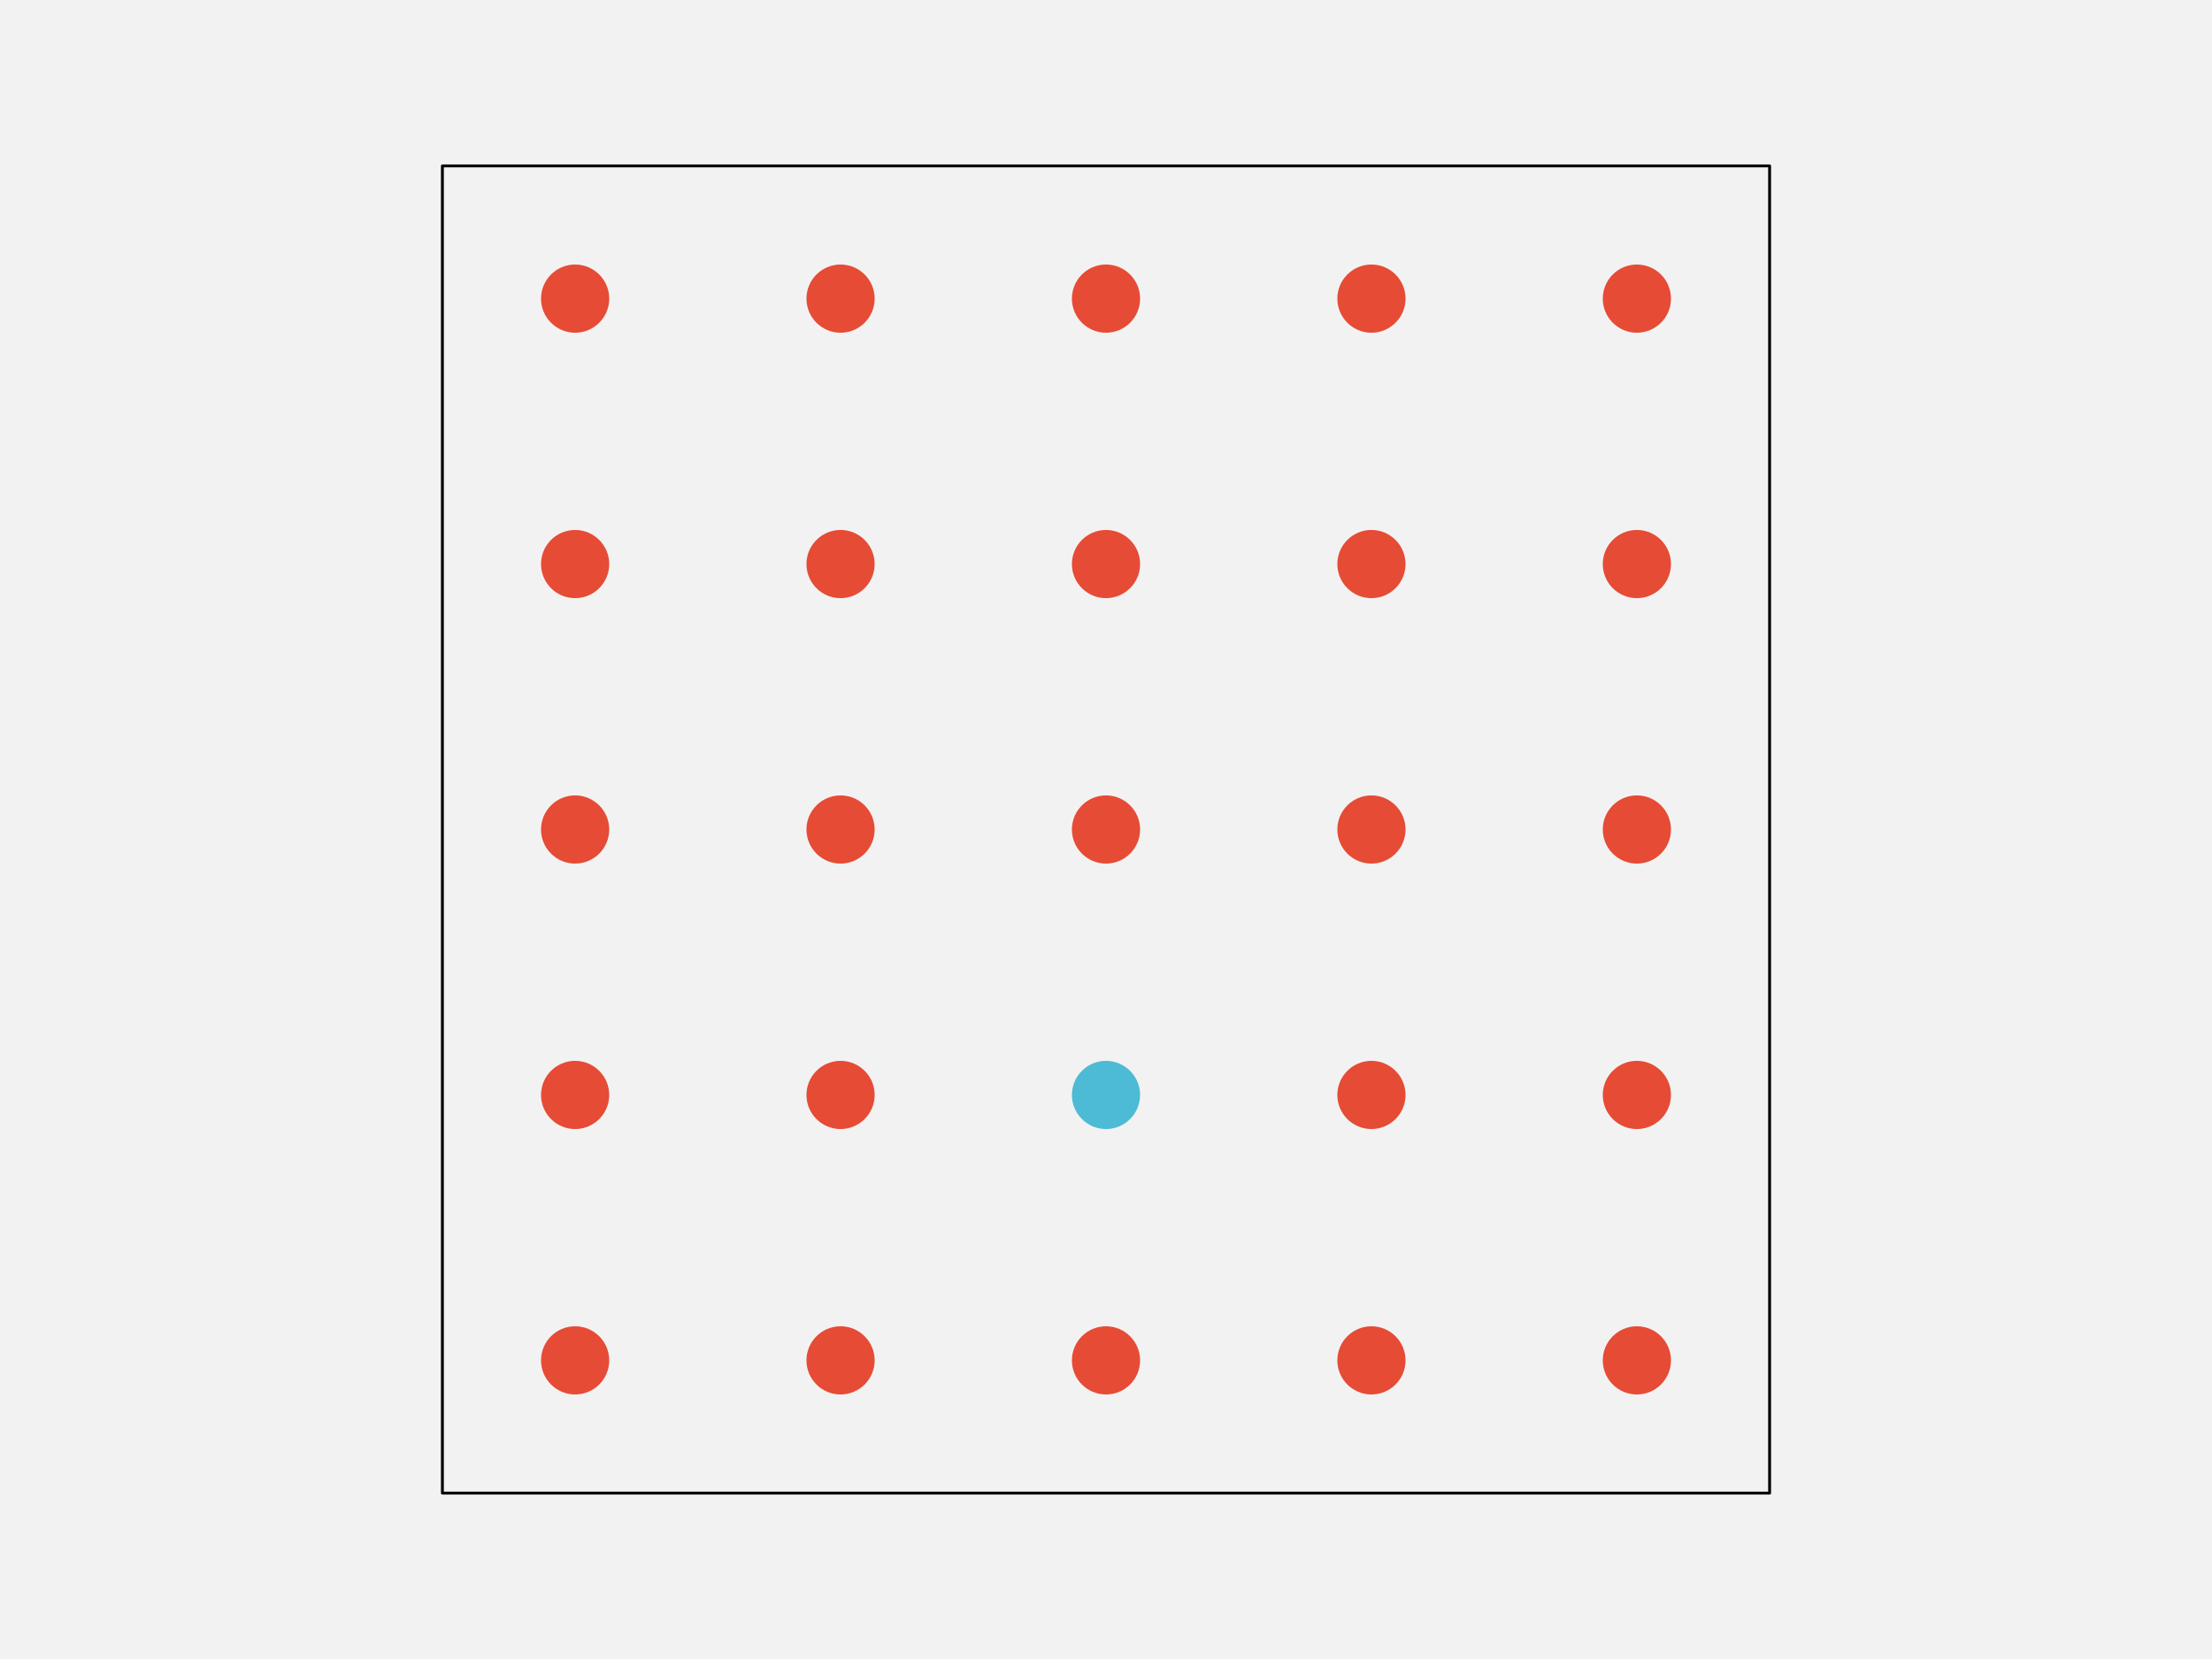
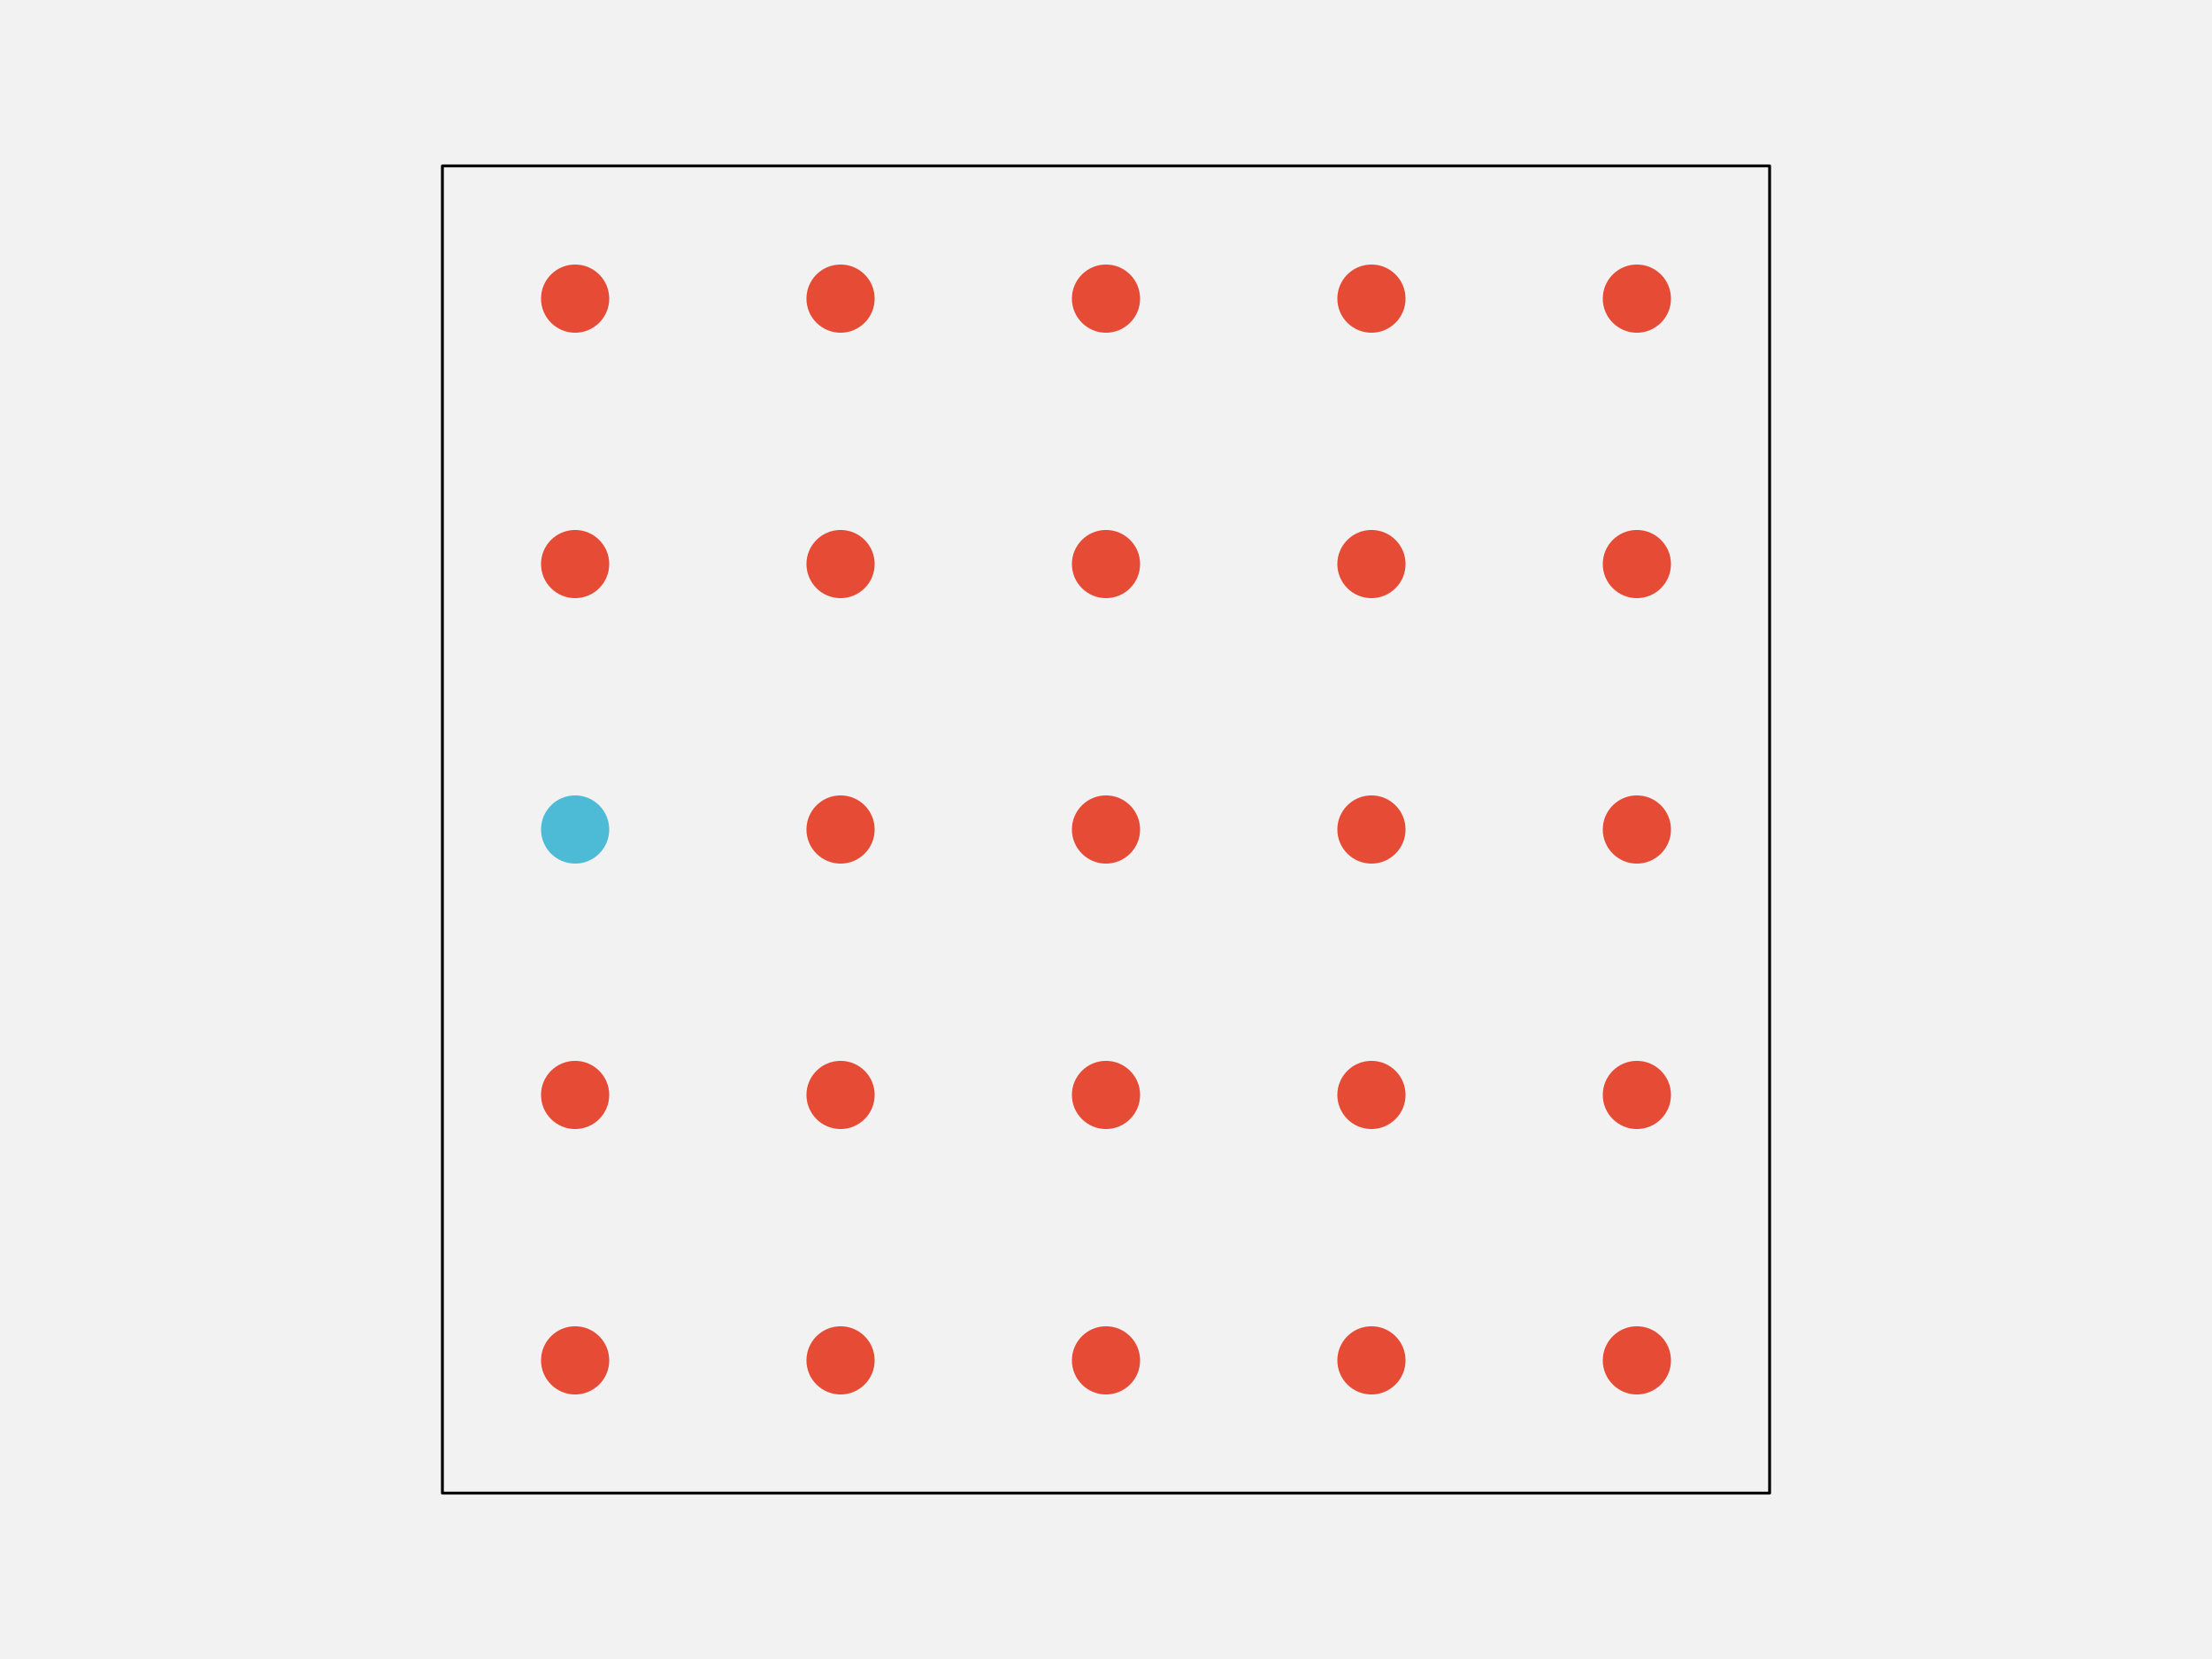
<svg xmlns="http://www.w3.org/2000/svg" width="576pt" height="432pt" viewBox="0 0 576 432" version="1.1">
  <g id="surface103">
    <rect x="0" y="0" width="576" height="432" style="fill:rgb(94.902%,94.902%,94.902%);fill-opacity:1;stroke:none;" />
    <path style="fill-rule:nonzero;fill:rgb(94.902%,94.902%,94.902%);fill-opacity:1;stroke-width:0.75;stroke-linecap:round;stroke-linejoin:round;stroke:rgb(0%,0%,0%);stroke-opacity:1;stroke-miterlimit:10;" d="M 115.199 388.801 L 460.801 388.801 L 460.801 43.199 L 115.199 43.199 Z M 115.199 388.801 " />
    <path style="fill-rule:nonzero;fill:rgb(90.196%,29.412%,20.784%);fill-opacity:1;stroke-width:0.75;stroke-linecap:round;stroke-linejoin:round;stroke:rgb(90.196%,29.412%,20.784%);stroke-opacity:1;stroke-miterlimit:10;" d="M 158.266 354.238 C 158.266 358.938 154.457 362.742 149.762 362.742 C 145.062 362.742 141.258 358.938 141.258 354.238 C 141.258 349.543 145.062 345.734 149.762 345.734 C 154.457 345.734 158.266 349.543 158.266 354.238 " />
    <path style="fill-rule:nonzero;fill:rgb(90.196%,29.412%,20.784%);fill-opacity:1;stroke-width:0.75;stroke-linecap:round;stroke-linejoin:round;stroke:rgb(90.196%,29.412%,20.784%);stroke-opacity:1;stroke-miterlimit:10;" d="M 227.383 354.238 C 227.383 358.938 223.578 362.742 218.879 362.742 C 214.184 362.742 210.375 358.938 210.375 354.238 C 210.375 349.543 214.184 345.734 218.879 345.734 C 223.578 345.734 227.383 349.543 227.383 354.238 " />
    <path style="fill-rule:nonzero;fill:rgb(90.196%,29.412%,20.784%);fill-opacity:1;stroke-width:0.75;stroke-linecap:round;stroke-linejoin:round;stroke:rgb(90.196%,29.412%,20.784%);stroke-opacity:1;stroke-miterlimit:10;" d="M 296.504 354.238 C 296.504 358.938 292.695 362.742 288 362.742 C 283.305 362.742 279.496 358.938 279.496 354.238 C 279.496 349.543 283.305 345.734 288 345.734 C 292.695 345.734 296.504 349.543 296.504 354.238 " />
    <path style="fill-rule:nonzero;fill:rgb(90.196%,29.412%,20.784%);fill-opacity:1;stroke-width:0.75;stroke-linecap:round;stroke-linejoin:round;stroke:rgb(90.196%,29.412%,20.784%);stroke-opacity:1;stroke-miterlimit:10;" d="M 365.625 354.238 C 365.625 358.938 361.816 362.742 357.121 362.742 C 352.422 362.742 348.617 358.938 348.617 354.238 C 348.617 349.543 352.422 345.734 357.121 345.734 C 361.816 345.734 365.625 349.543 365.625 354.238 " />
    <path style="fill-rule:nonzero;fill:rgb(90.196%,29.412%,20.784%);fill-opacity:1;stroke-width:0.75;stroke-linecap:round;stroke-linejoin:round;stroke:rgb(90.196%,29.412%,20.784%);stroke-opacity:1;stroke-miterlimit:10;" d="M 434.742 354.238 C 434.742 358.938 430.938 362.742 426.238 362.742 C 421.543 362.742 417.734 358.938 417.734 354.238 C 417.734 349.543 421.543 345.734 426.238 345.734 C 430.938 345.734 434.742 349.543 434.742 354.238 " />
    <path style="fill-rule:nonzero;fill:rgb(90.196%,29.412%,20.784%);fill-opacity:1;stroke-width:0.75;stroke-linecap:round;stroke-linejoin:round;stroke:rgb(90.196%,29.412%,20.784%);stroke-opacity:1;stroke-miterlimit:10;" d="M 158.266 285.121 C 158.266 289.816 154.457 293.625 149.762 293.625 C 145.062 293.625 141.258 289.816 141.258 285.121 C 141.258 280.422 145.062 276.617 149.762 276.617 C 154.457 276.617 158.266 280.422 158.266 285.121 " />
    <path style="fill-rule:nonzero;fill:rgb(90.196%,29.412%,20.784%);fill-opacity:1;stroke-width:0.75;stroke-linecap:round;stroke-linejoin:round;stroke:rgb(90.196%,29.412%,20.784%);stroke-opacity:1;stroke-miterlimit:10;" d="M 227.383 285.121 C 227.383 289.816 223.578 293.625 218.879 293.625 C 214.184 293.625 210.375 289.816 210.375 285.121 C 210.375 280.422 214.184 276.617 218.879 276.617 C 223.578 276.617 227.383 280.422 227.383 285.121 " />
-     <path style="fill-rule:nonzero;fill:rgb(30.196%,73.333%,83.529%);fill-opacity:1;stroke-width:0.75;stroke-linecap:round;stroke-linejoin:round;stroke:rgb(30.196%,73.333%,83.529%);stroke-opacity:1;stroke-miterlimit:10;" d="M 296.504 285.121 C 296.504 289.816 292.695 293.625 288 293.625 C 283.305 293.625 279.496 289.816 279.496 285.121 C 279.496 280.422 283.305 276.617 288 276.617 C 292.695 276.617 296.504 280.422 296.504 285.121 " />
+     <path style="fill-rule:nonzero;fill:rgb(90.196%,29.412%,20.784%);fill-opacity:1;stroke-width:0.75;stroke-linecap:round;stroke-linejoin:round;stroke:rgb(90.196%,29.412%,20.784%);stroke-opacity:1;stroke-miterlimit:10;" d="M 296.504 285.121 C 296.504 289.816 292.695 293.625 288 293.625 C 283.305 293.625 279.496 289.816 279.496 285.121 C 279.496 280.422 283.305 276.617 288 276.617 C 292.695 276.617 296.504 280.422 296.504 285.121 " />
    <path style="fill-rule:nonzero;fill:rgb(90.196%,29.412%,20.784%);fill-opacity:1;stroke-width:0.75;stroke-linecap:round;stroke-linejoin:round;stroke:rgb(90.196%,29.412%,20.784%);stroke-opacity:1;stroke-miterlimit:10;" d="M 365.625 285.121 C 365.625 289.816 361.816 293.625 357.121 293.625 C 352.422 293.625 348.617 289.816 348.617 285.121 C 348.617 280.422 352.422 276.617 357.121 276.617 C 361.816 276.617 365.625 280.422 365.625 285.121 " />
    <path style="fill-rule:nonzero;fill:rgb(90.196%,29.412%,20.784%);fill-opacity:1;stroke-width:0.75;stroke-linecap:round;stroke-linejoin:round;stroke:rgb(90.196%,29.412%,20.784%);stroke-opacity:1;stroke-miterlimit:10;" d="M 434.742 285.121 C 434.742 289.816 430.938 293.625 426.238 293.625 C 421.543 293.625 417.734 289.816 417.734 285.121 C 417.734 280.422 421.543 276.617 426.238 276.617 C 430.938 276.617 434.742 280.422 434.742 285.121 " />
-     <path style="fill-rule:nonzero;fill:rgb(90.196%,29.412%,20.784%);fill-opacity:1;stroke-width:0.75;stroke-linecap:round;stroke-linejoin:round;stroke:rgb(90.196%,29.412%,20.784%);stroke-opacity:1;stroke-miterlimit:10;" d="M 158.266 216 C 158.266 220.695 154.457 224.504 149.762 224.504 C 145.062 224.504 141.258 220.695 141.258 216 C 141.258 211.305 145.062 207.496 149.762 207.496 C 154.457 207.496 158.266 211.305 158.266 216 " />
+     <path style="fill-rule:nonzero;fill:rgb(30.196%,73.333%,83.529%);fill-opacity:1;stroke-width:0.75;stroke-linecap:round;stroke-linejoin:round;stroke:rgb(30.196%,73.333%,83.529%);stroke-opacity:1;stroke-miterlimit:10;" d="M 158.266 216 C 158.266 220.695 154.457 224.504 149.762 224.504 C 145.062 224.504 141.258 220.695 141.258 216 C 141.258 211.305 145.062 207.496 149.762 207.496 C 154.457 207.496 158.266 211.305 158.266 216 " />
    <path style="fill-rule:nonzero;fill:rgb(90.196%,29.412%,20.784%);fill-opacity:1;stroke-width:0.75;stroke-linecap:round;stroke-linejoin:round;stroke:rgb(90.196%,29.412%,20.784%);stroke-opacity:1;stroke-miterlimit:10;" d="M 227.383 216 C 227.383 220.695 223.578 224.504 218.879 224.504 C 214.184 224.504 210.375 220.695 210.375 216 C 210.375 211.305 214.184 207.496 218.879 207.496 C 223.578 207.496 227.383 211.305 227.383 216 " />
    <path style="fill-rule:nonzero;fill:rgb(90.196%,29.412%,20.784%);fill-opacity:1;stroke-width:0.75;stroke-linecap:round;stroke-linejoin:round;stroke:rgb(90.196%,29.412%,20.784%);stroke-opacity:1;stroke-miterlimit:10;" d="M 296.504 216 C 296.504 220.695 292.695 224.504 288 224.504 C 283.305 224.504 279.496 220.695 279.496 216 C 279.496 211.305 283.305 207.496 288 207.496 C 292.695 207.496 296.504 211.305 296.504 216 " />
    <path style="fill-rule:nonzero;fill:rgb(90.196%,29.412%,20.784%);fill-opacity:1;stroke-width:0.75;stroke-linecap:round;stroke-linejoin:round;stroke:rgb(90.196%,29.412%,20.784%);stroke-opacity:1;stroke-miterlimit:10;" d="M 365.625 216 C 365.625 220.695 361.816 224.504 357.121 224.504 C 352.422 224.504 348.617 220.695 348.617 216 C 348.617 211.305 352.422 207.496 357.121 207.496 C 361.816 207.496 365.625 211.305 365.625 216 " />
    <path style="fill-rule:nonzero;fill:rgb(90.196%,29.412%,20.784%);fill-opacity:1;stroke-width:0.75;stroke-linecap:round;stroke-linejoin:round;stroke:rgb(90.196%,29.412%,20.784%);stroke-opacity:1;stroke-miterlimit:10;" d="M 434.742 216 C 434.742 220.695 430.938 224.504 426.238 224.504 C 421.543 224.504 417.734 220.695 417.734 216 C 417.734 211.305 421.543 207.496 426.238 207.496 C 430.938 207.496 434.742 211.305 434.742 216 " />
    <path style="fill-rule:nonzero;fill:rgb(90.196%,29.412%,20.784%);fill-opacity:1;stroke-width:0.75;stroke-linecap:round;stroke-linejoin:round;stroke:rgb(90.196%,29.412%,20.784%);stroke-opacity:1;stroke-miterlimit:10;" d="M 158.266 146.879 C 158.266 151.578 154.457 155.383 149.762 155.383 C 145.062 155.383 141.258 151.578 141.258 146.879 C 141.258 142.184 145.062 138.375 149.762 138.375 C 154.457 138.375 158.266 142.184 158.266 146.879 " />
    <path style="fill-rule:nonzero;fill:rgb(90.196%,29.412%,20.784%);fill-opacity:1;stroke-width:0.75;stroke-linecap:round;stroke-linejoin:round;stroke:rgb(90.196%,29.412%,20.784%);stroke-opacity:1;stroke-miterlimit:10;" d="M 227.383 146.879 C 227.383 151.578 223.578 155.383 218.879 155.383 C 214.184 155.383 210.375 151.578 210.375 146.879 C 210.375 142.184 214.184 138.375 218.879 138.375 C 223.578 138.375 227.383 142.184 227.383 146.879 " />
    <path style="fill-rule:nonzero;fill:rgb(90.196%,29.412%,20.784%);fill-opacity:1;stroke-width:0.75;stroke-linecap:round;stroke-linejoin:round;stroke:rgb(90.196%,29.412%,20.784%);stroke-opacity:1;stroke-miterlimit:10;" d="M 296.504 146.879 C 296.504 151.578 292.695 155.383 288 155.383 C 283.305 155.383 279.496 151.578 279.496 146.879 C 279.496 142.184 283.305 138.375 288 138.375 C 292.695 138.375 296.504 142.184 296.504 146.879 " />
    <path style="fill-rule:nonzero;fill:rgb(90.196%,29.412%,20.784%);fill-opacity:1;stroke-width:0.75;stroke-linecap:round;stroke-linejoin:round;stroke:rgb(90.196%,29.412%,20.784%);stroke-opacity:1;stroke-miterlimit:10;" d="M 365.625 146.879 C 365.625 151.578 361.816 155.383 357.121 155.383 C 352.422 155.383 348.617 151.578 348.617 146.879 C 348.617 142.184 352.422 138.375 357.121 138.375 C 361.816 138.375 365.625 142.184 365.625 146.879 " />
    <path style="fill-rule:nonzero;fill:rgb(90.196%,29.412%,20.784%);fill-opacity:1;stroke-width:0.75;stroke-linecap:round;stroke-linejoin:round;stroke:rgb(90.196%,29.412%,20.784%);stroke-opacity:1;stroke-miterlimit:10;" d="M 434.742 146.879 C 434.742 151.578 430.938 155.383 426.238 155.383 C 421.543 155.383 417.734 151.578 417.734 146.879 C 417.734 142.184 421.543 138.375 426.238 138.375 C 430.938 138.375 434.742 142.184 434.742 146.879 " />
    <path style="fill-rule:nonzero;fill:rgb(90.196%,29.412%,20.784%);fill-opacity:1;stroke-width:0.75;stroke-linecap:round;stroke-linejoin:round;stroke:rgb(90.196%,29.412%,20.784%);stroke-opacity:1;stroke-miterlimit:10;" d="M 158.266 77.762 C 158.266 82.457 154.457 86.266 149.762 86.266 C 145.062 86.266 141.258 82.457 141.258 77.762 C 141.258 73.062 145.062 69.258 149.762 69.258 C 154.457 69.258 158.266 73.062 158.266 77.762 " />
    <path style="fill-rule:nonzero;fill:rgb(90.196%,29.412%,20.784%);fill-opacity:1;stroke-width:0.75;stroke-linecap:round;stroke-linejoin:round;stroke:rgb(90.196%,29.412%,20.784%);stroke-opacity:1;stroke-miterlimit:10;" d="M 227.383 77.762 C 227.383 82.457 223.578 86.266 218.879 86.266 C 214.184 86.266 210.375 82.457 210.375 77.762 C 210.375 73.062 214.184 69.258 218.879 69.258 C 223.578 69.258 227.383 73.062 227.383 77.762 " />
    <path style="fill-rule:nonzero;fill:rgb(90.196%,29.412%,20.784%);fill-opacity:1;stroke-width:0.75;stroke-linecap:round;stroke-linejoin:round;stroke:rgb(90.196%,29.412%,20.784%);stroke-opacity:1;stroke-miterlimit:10;" d="M 296.504 77.762 C 296.504 82.457 292.695 86.266 288 86.266 C 283.305 86.266 279.496 82.457 279.496 77.762 C 279.496 73.062 283.305 69.258 288 69.258 C 292.695 69.258 296.504 73.062 296.504 77.762 " />
    <path style="fill-rule:nonzero;fill:rgb(90.196%,29.412%,20.784%);fill-opacity:1;stroke-width:0.75;stroke-linecap:round;stroke-linejoin:round;stroke:rgb(90.196%,29.412%,20.784%);stroke-opacity:1;stroke-miterlimit:10;" d="M 365.625 77.762 C 365.625 82.457 361.816 86.266 357.121 86.266 C 352.422 86.266 348.617 82.457 348.617 77.762 C 348.617 73.062 352.422 69.258 357.121 69.258 C 361.816 69.258 365.625 73.062 365.625 77.762 " />
    <path style="fill-rule:nonzero;fill:rgb(90.196%,29.412%,20.784%);fill-opacity:1;stroke-width:0.75;stroke-linecap:round;stroke-linejoin:round;stroke:rgb(90.196%,29.412%,20.784%);stroke-opacity:1;stroke-miterlimit:10;" d="M 434.742 77.762 C 434.742 82.457 430.938 86.266 426.238 86.266 C 421.543 86.266 417.734 82.457 417.734 77.762 C 417.734 73.062 421.543 69.258 426.238 69.258 C 430.938 69.258 434.742 73.062 434.742 77.762 " />
  </g>
</svg>
